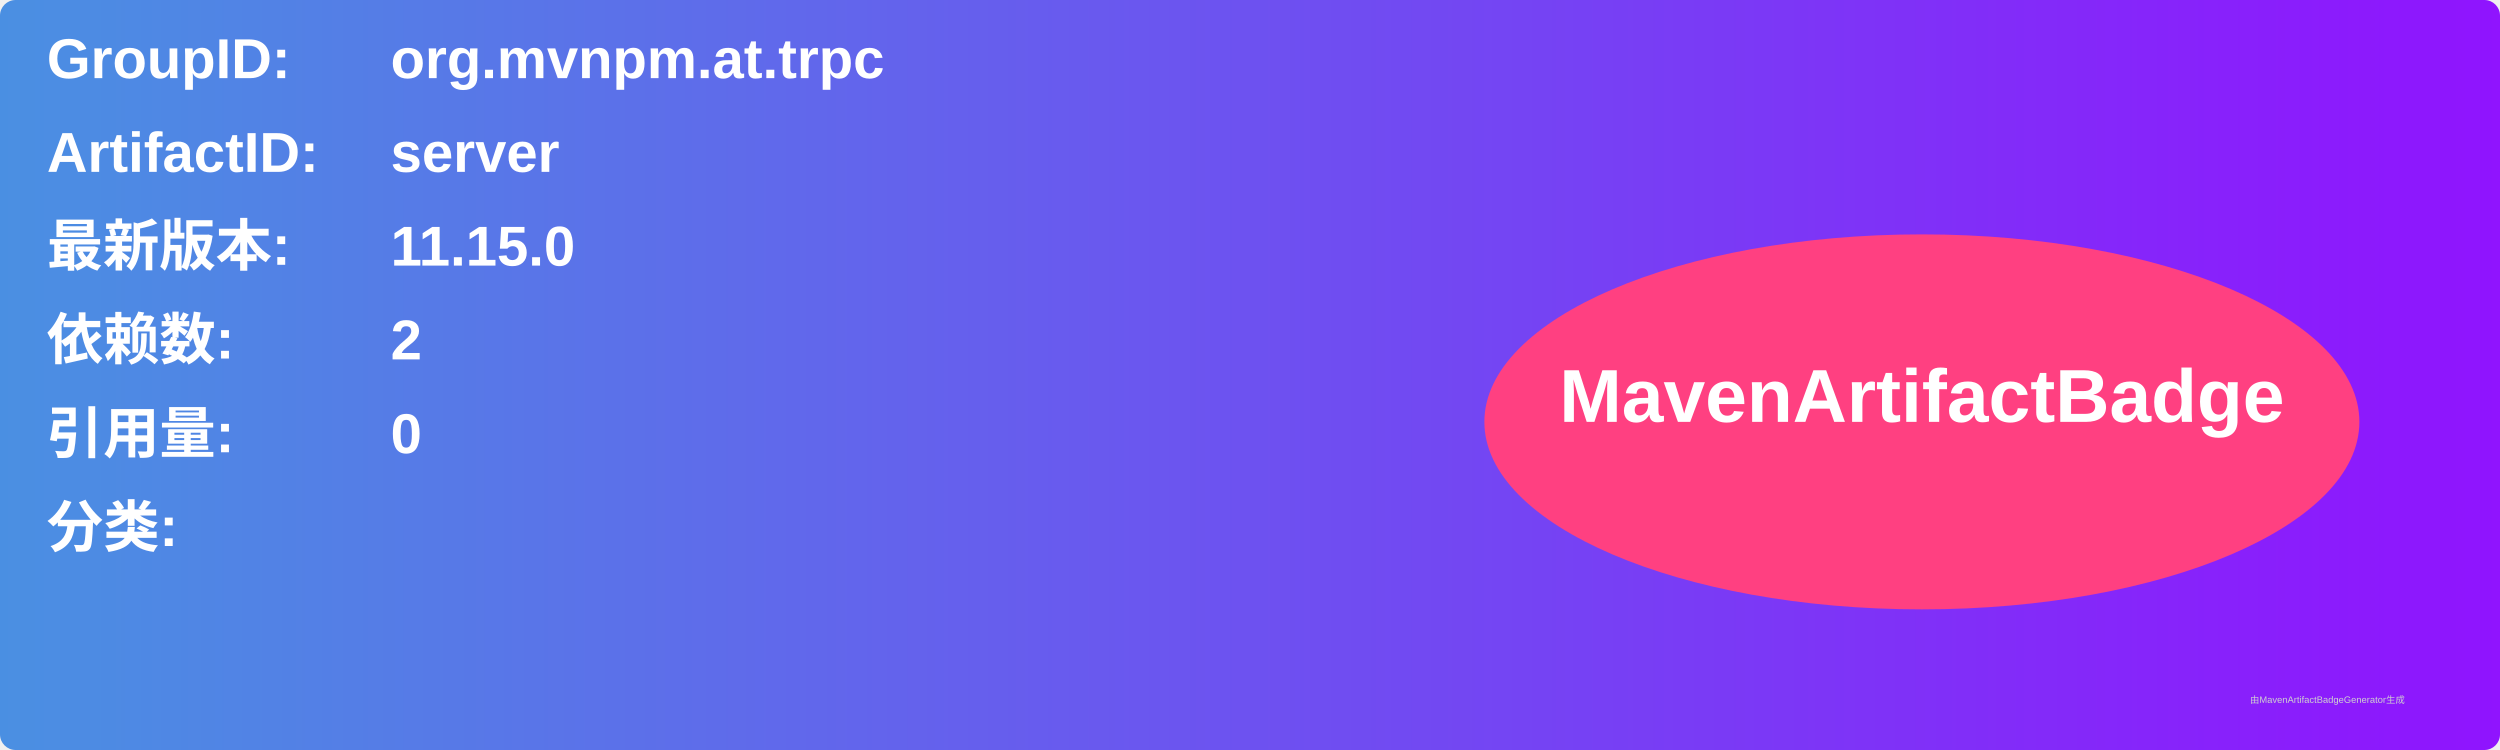
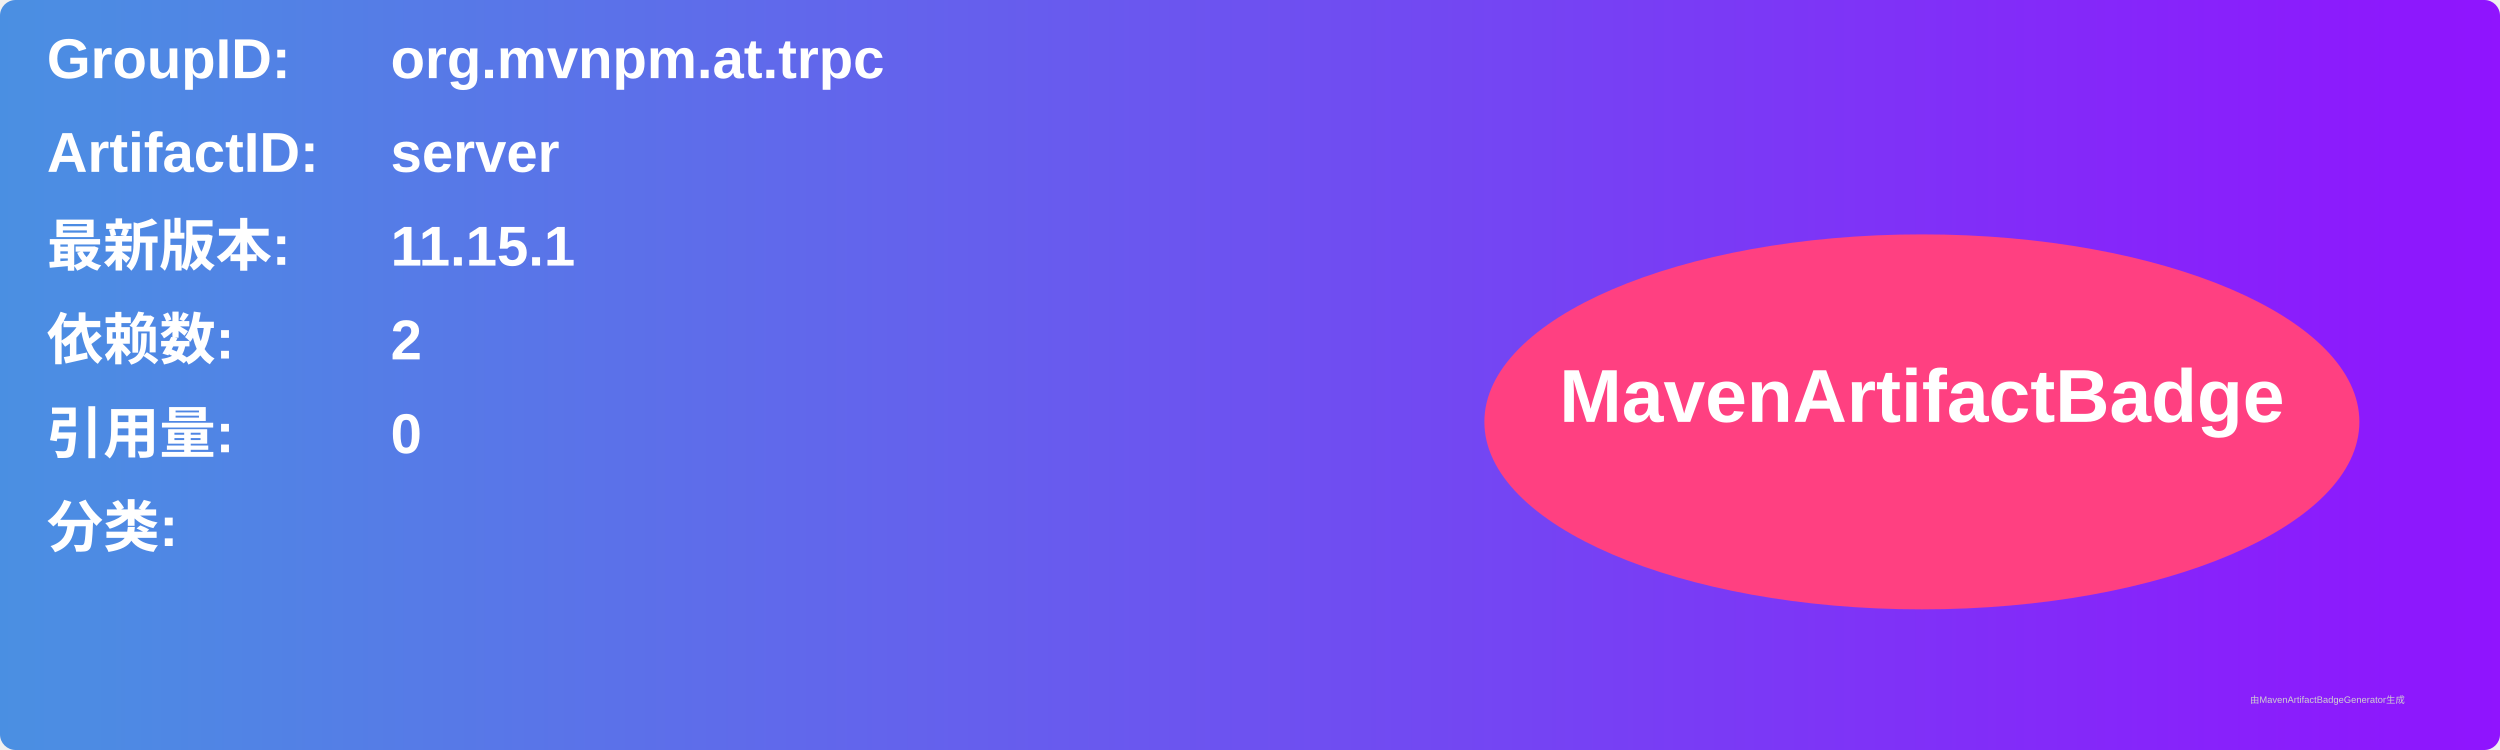
<svg xmlns="http://www.w3.org/2000/svg" width="800" height="240" viewBox="0 0 800 240">
  <linearGradient id="grad" x1="0%" y1="0%" x2="100%" y2="0%">
    <stop offset="0%" stop-color="#4a90e2" />
    <stop offset="100%" stop-color="#9013fe" />
  </linearGradient>
  <rect width="100%" height="100%" rx="5" ry="5" fill="url(#grad)" />
  <g transform="translate(15, 15)">
    <text x="0" y="10" font-family="Arial" font-size="18" fill="white" font-weight="bold" width="260">GroupID:</text>
    <text x="110" y="10" font-family="Arial" font-size="18" fill="white" font-weight="bold" width="460">org.mvnpm.at.trpc</text>
    <text x="0" y="40" font-family="Arial" font-size="18" fill="white" font-weight="bold" width="260">ArtifactID:</text>
    <text x="110" y="40" font-family="Arial" font-size="18" fill="white" font-weight="bold" width="460">server</text>
    <text x="0" y="70" font-family="Arial" font-size="18" fill="white" font-weight="bold">最新版本:</text>
    <text x="110" y="70" font-family="Arial" font-size="18" fill="white" font-weight="bold">
-       <tspan font-weight="bold">11.15.0</tspan>
+       <tspan font-weight="bold">11.15.1</tspan>
    </text>
    <text x="0" y="100" font-family="Arial" font-size="18" fill="white" font-weight="bold">依赖数: </text>
    <text x="110" y="100" font-family="Arial" font-size="18" fill="white">
      <tspan font-weight="bold">2</tspan>
    </text>
    <text x="0" y="130" font-family="Arial" font-size="18" fill="white" font-weight="bold">引用量: </text>
    <text x="110" y="130" font-family="Arial" font-size="18" fill="white">
      <tspan font-weight="bold">0</tspan>
    </text>
    <text x="0" y="160" font-family="Arial" font-size="18" fill="white" font-weight="bold">分类:</text>
    <text x="10" y="190" font-family="Arial" font-size="10" fill="white">
      <tspan font-weight="bold" />
    </text>
    <ellipse cx="600" cy="120" rx="140" ry="60" fill="#ff4081" />
    <text x="600" y="120" text-anchor="middle" font-family="Arial" font-size="24" fill="white" font-weight="bold">MavenArtifactBadge</text>
  </g>
  <text x="720" y="225" font-family="Arial" font-size="3" fill="#d0d0d0">由MavenArtifactBadgeGenerator生成</text>
</svg>
